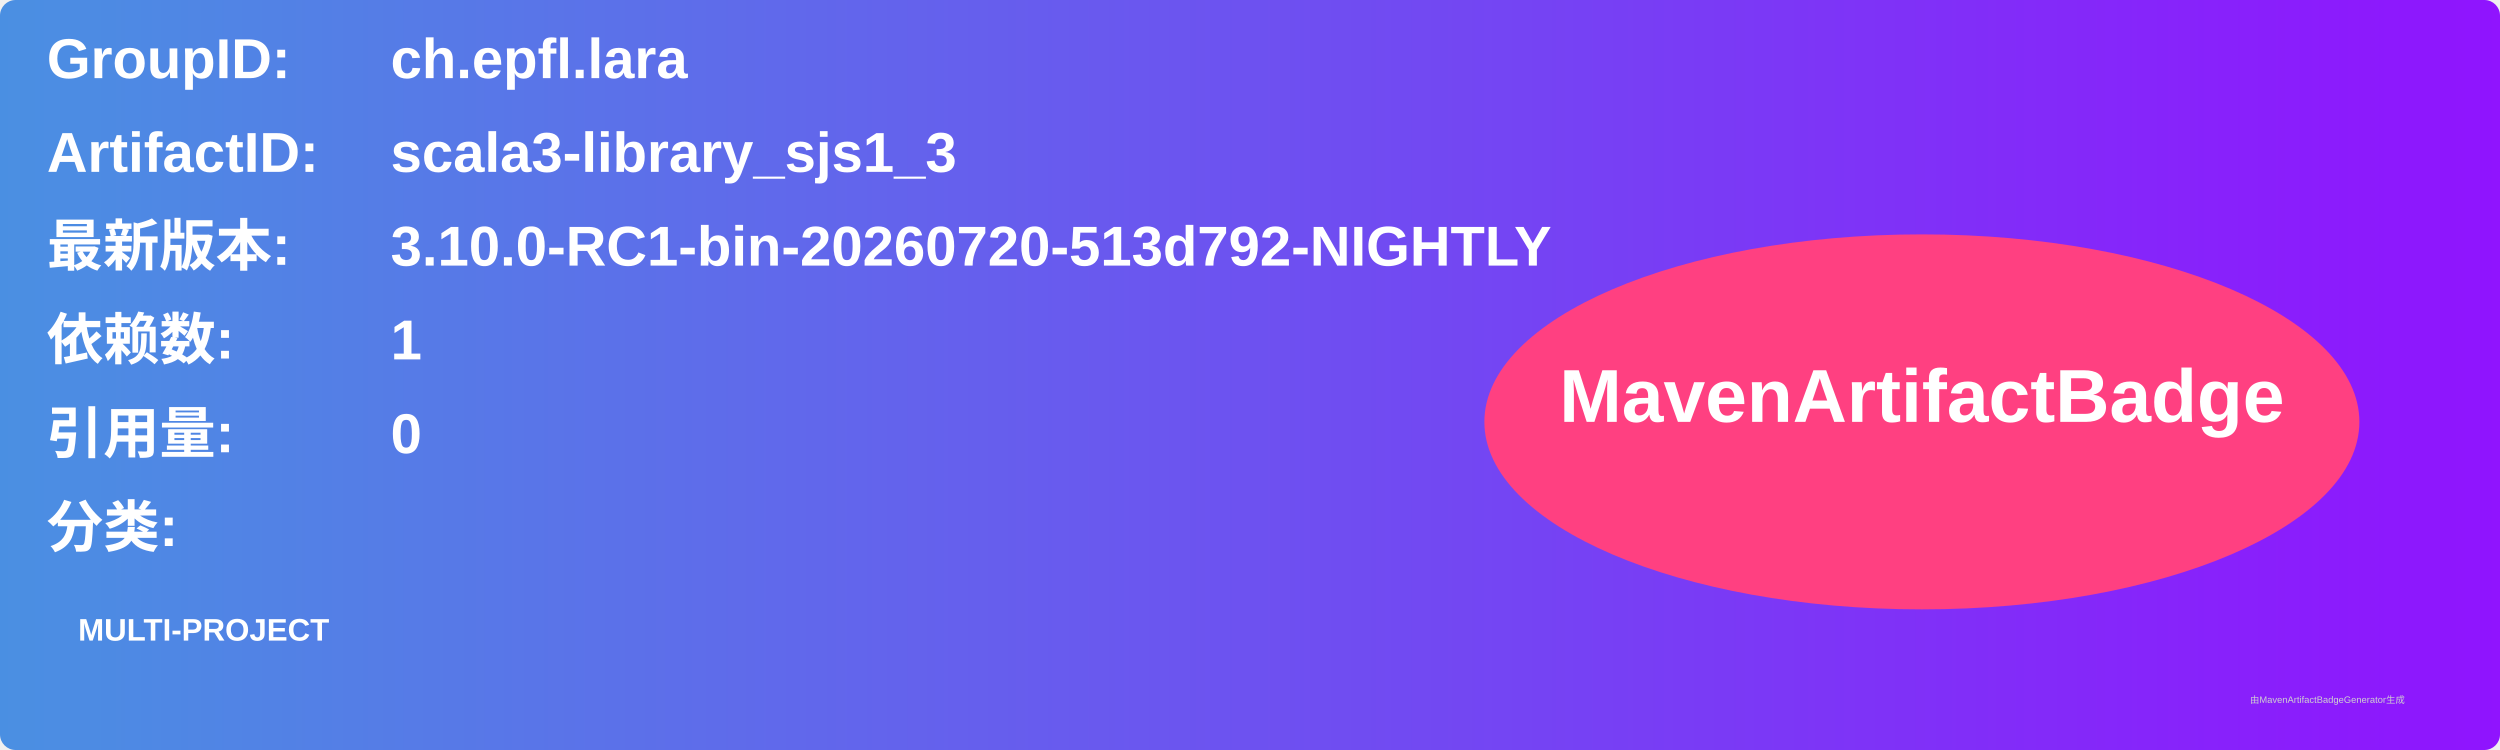
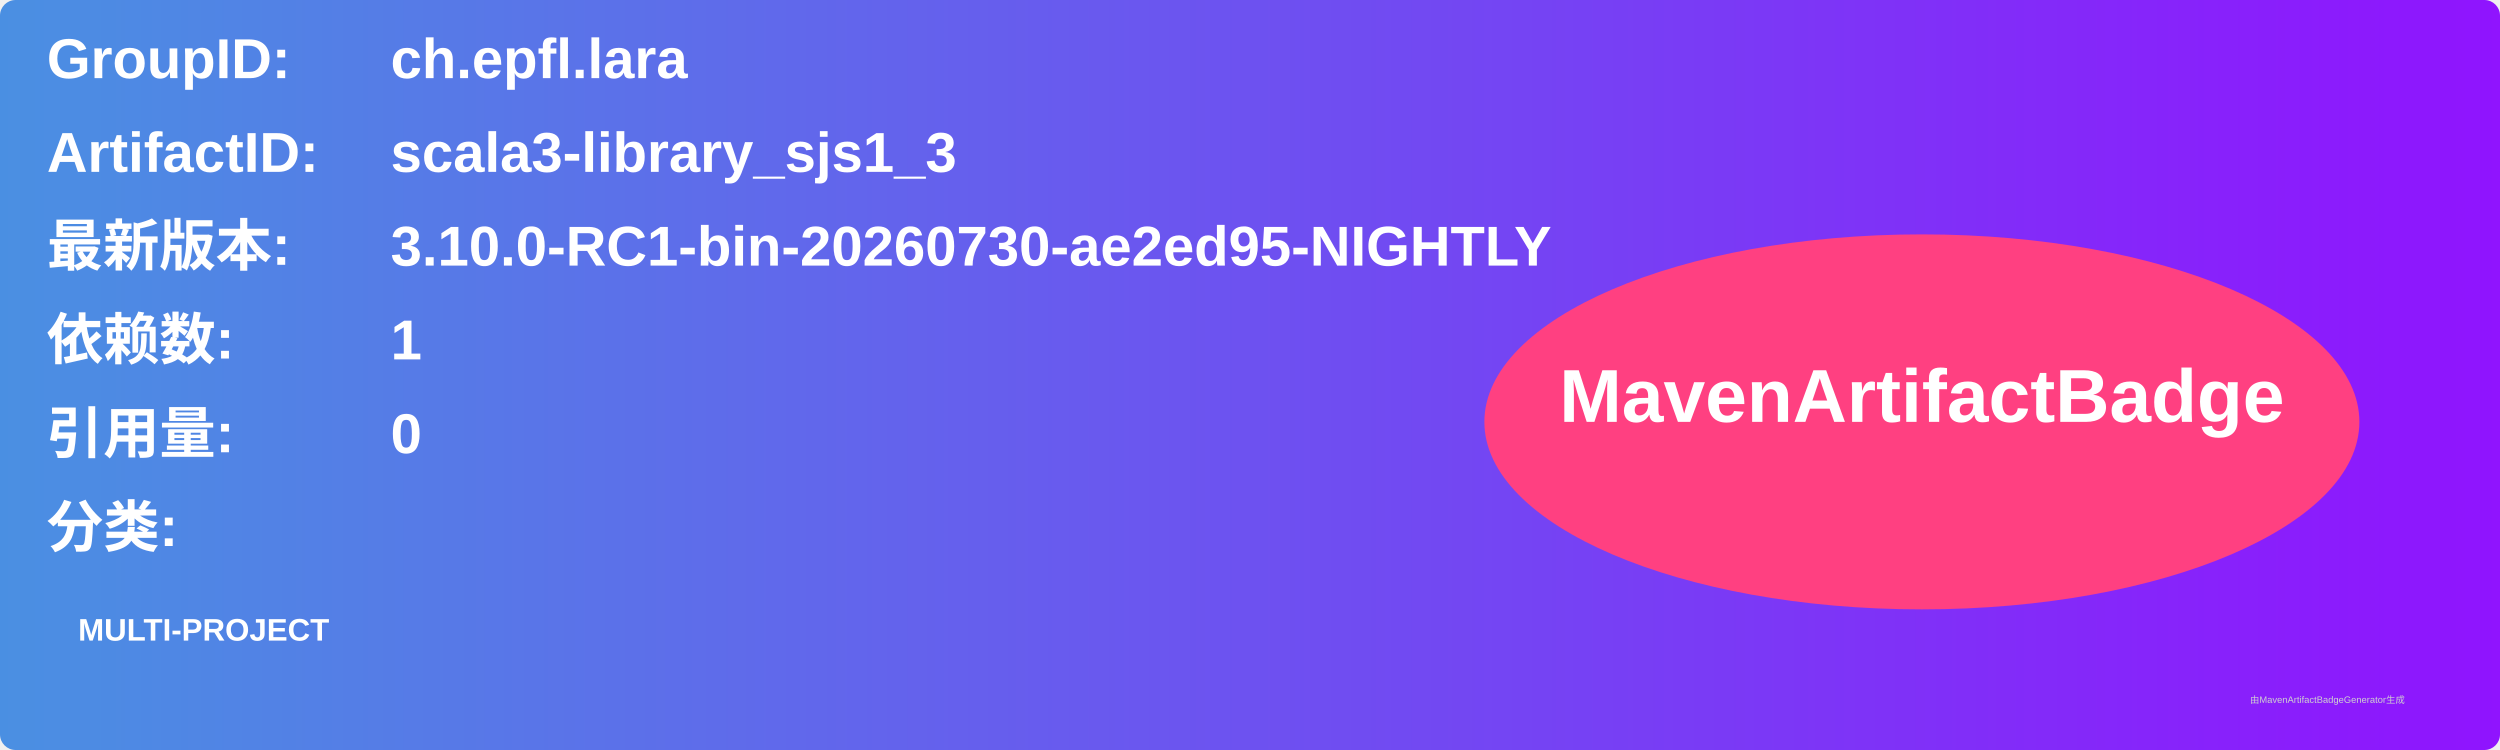
<svg xmlns="http://www.w3.org/2000/svg" width="800" height="240" viewBox="0 0 800 240">
  <linearGradient id="grad" x1="0%" y1="0%" x2="100%" y2="0%">
    <stop offset="0%" stop-color="#4a90e2" />
    <stop offset="100%" stop-color="#9013fe" />
  </linearGradient>
  <rect width="100%" height="100%" rx="5" ry="5" fill="url(#grad)" />
  <g transform="translate(15, 15)">
    <text x="0" y="10" font-family="Arial" font-size="18" fill="white" font-weight="bold" width="260">GroupID:</text>
    <text x="110" y="10" font-family="Arial" font-size="18" fill="white" font-weight="bold" width="460">ch.epfl.lara</text>
    <text x="0" y="40" font-family="Arial" font-size="18" fill="white" font-weight="bold" width="260">ArtifactID:</text>
    <text x="110" y="40" font-family="Arial" font-size="18" fill="white" font-weight="bold" width="460">scala3-library_sjs1_3</text>
    <text x="0" y="70" font-family="Arial" font-size="18" fill="white" font-weight="bold">最新版本:</text>
    <text x="110" y="70" font-family="Arial" font-size="18" fill="white" font-weight="bold">
-       <tspan font-weight="bold">3.10.0-RC1-bin-20260720-513d792-NIGHTLY</tspan>
+       <tspan font-weight="bold">3.10.0-RC1-bin-20260730-ae2ed95-NIGHTLY</tspan>
    </text>
    <text x="0" y="100" font-family="Arial" font-size="18" fill="white" font-weight="bold">依赖数: </text>
    <text x="110" y="100" font-family="Arial" font-size="18" fill="white">
      <tspan font-weight="bold">1</tspan>
    </text>
    <text x="0" y="130" font-family="Arial" font-size="18" fill="white" font-weight="bold">引用量: </text>
    <text x="110" y="130" font-family="Arial" font-size="18" fill="white">
      <tspan font-weight="bold">0</tspan>
    </text>
    <text x="0" y="160" font-family="Arial" font-size="18" fill="white" font-weight="bold">分类:</text>
    <text x="10" y="190" font-family="Arial" font-size="10" fill="white">
      <tspan font-weight="bold">MULTI-PROJECT</tspan>
    </text>
    <ellipse cx="600" cy="120" rx="140" ry="60" fill="#ff4081" />
    <text x="600" y="120" text-anchor="middle" font-family="Arial" font-size="24" fill="white" font-weight="bold">MavenArtifactBadge</text>
  </g>
  <text x="720" y="225" font-family="Arial" font-size="3" fill="#d0d0d0">由MavenArtifactBadgeGenerator生成</text>
</svg>
